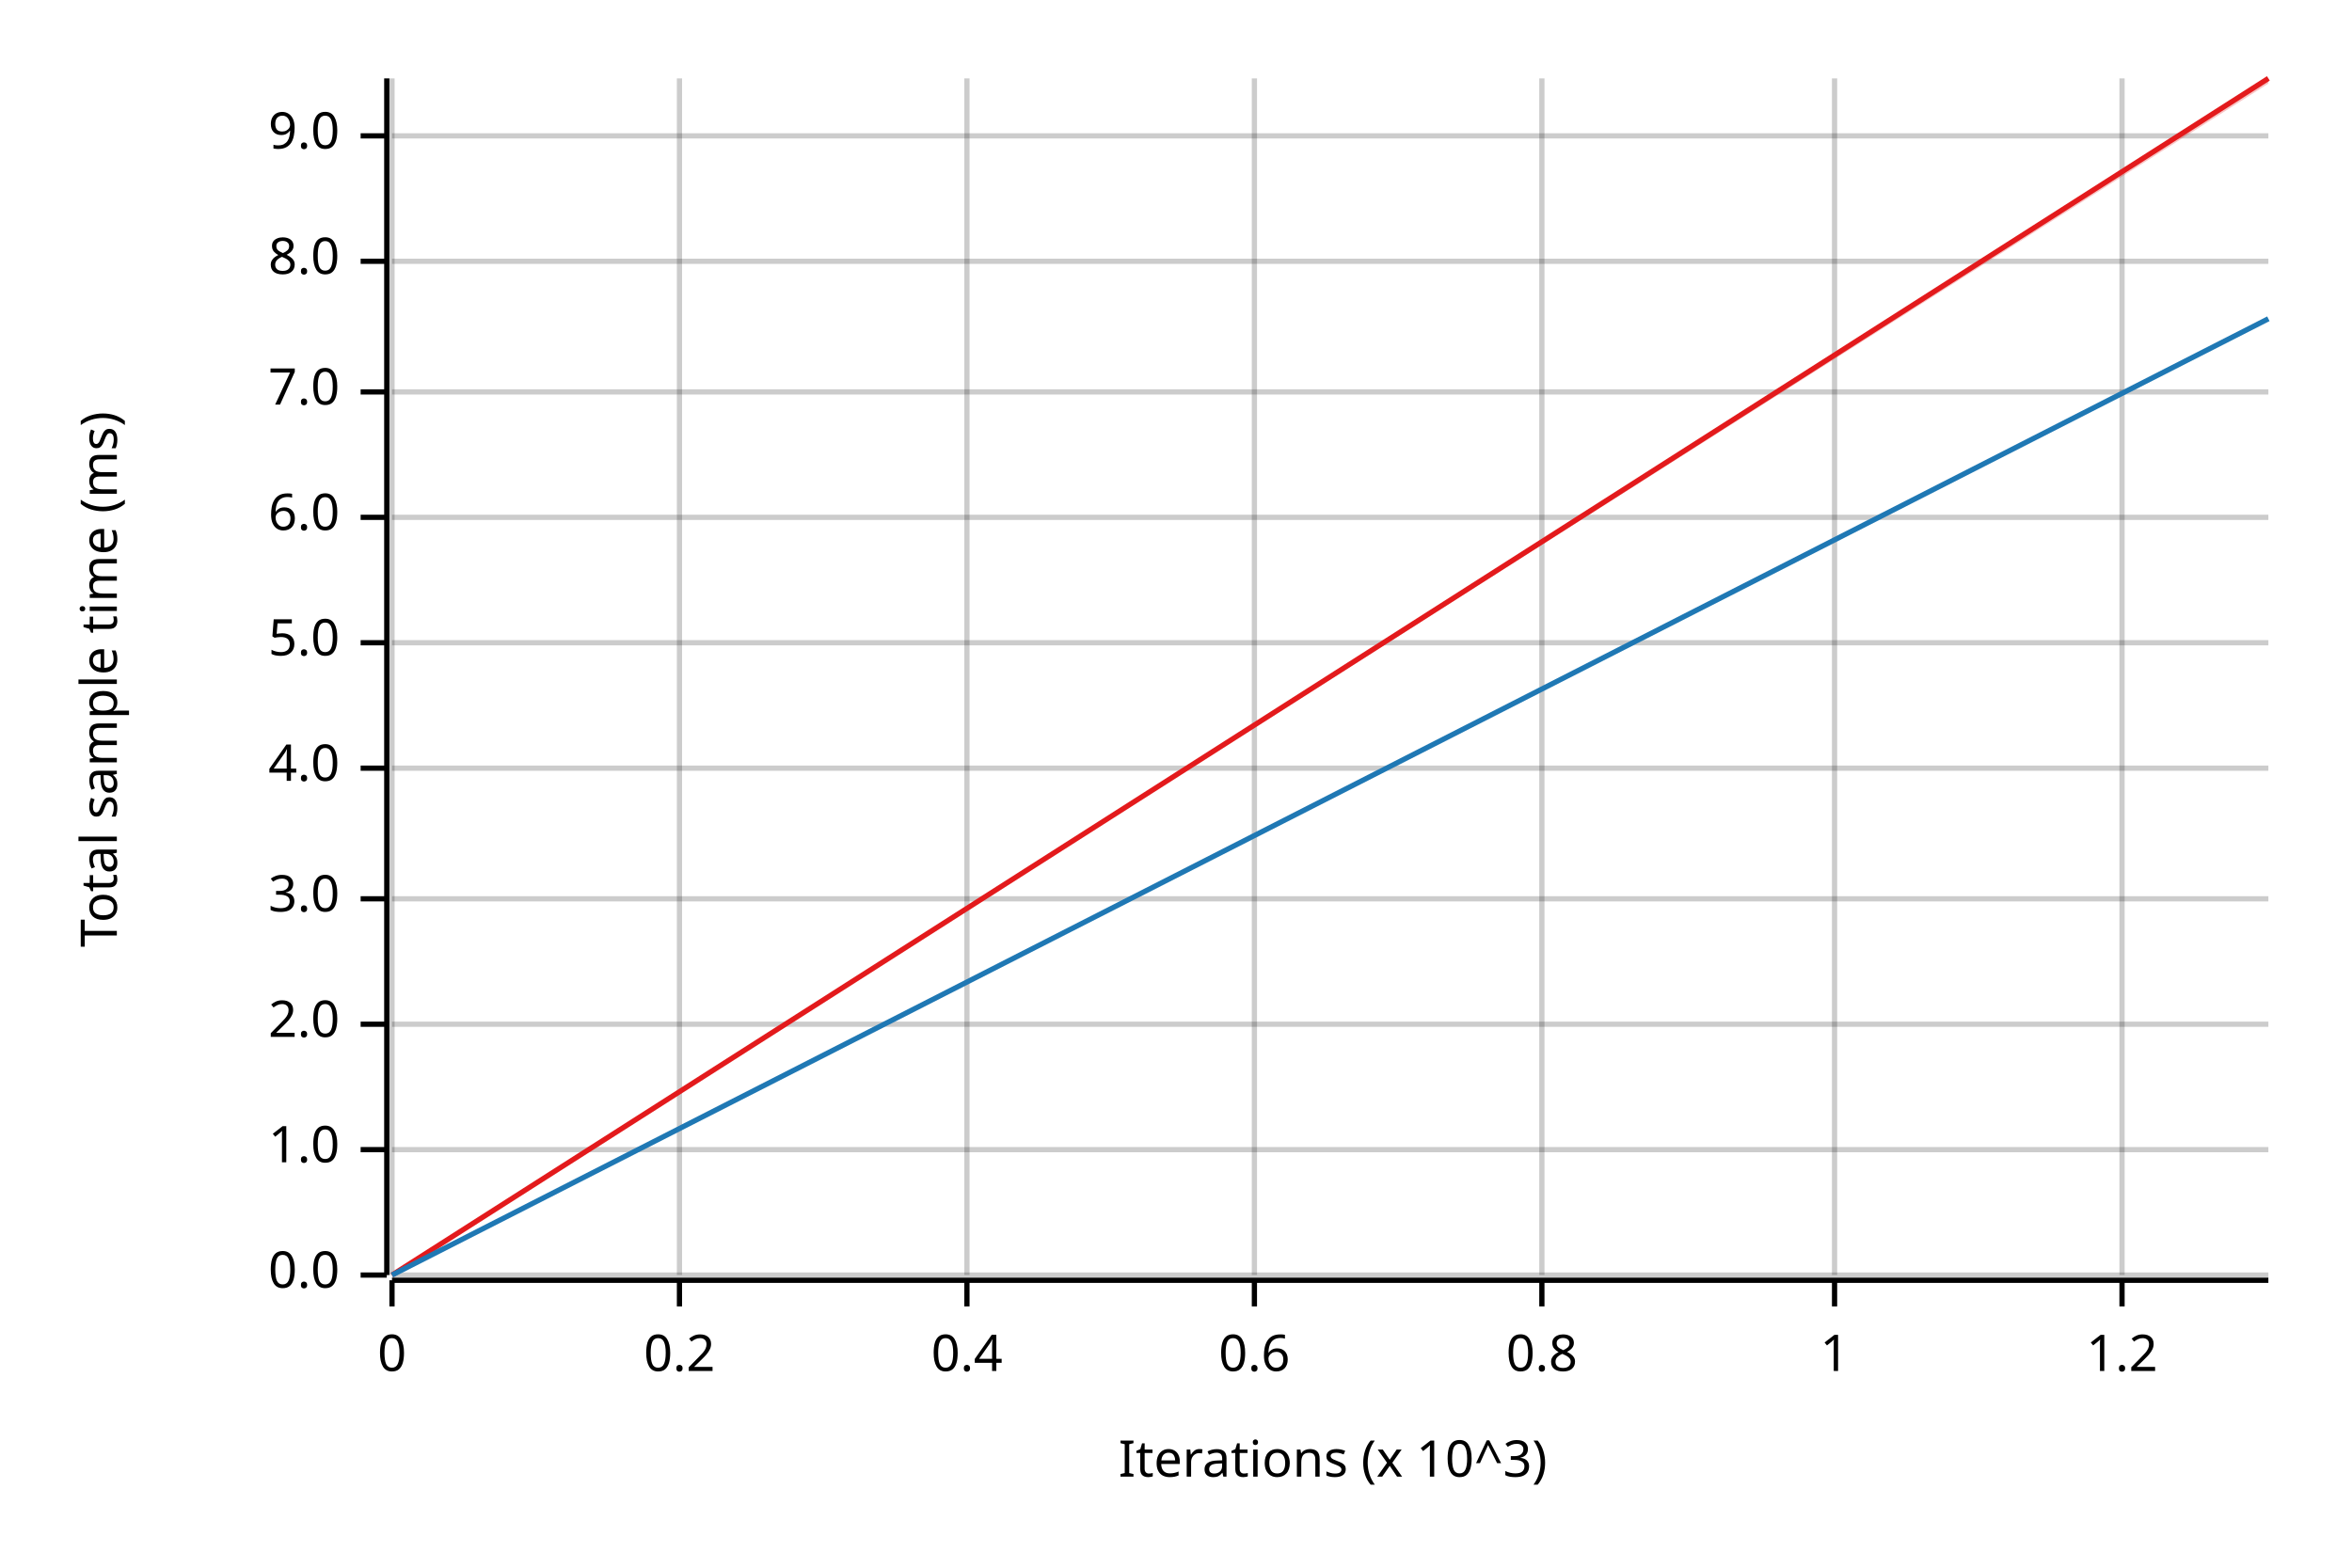
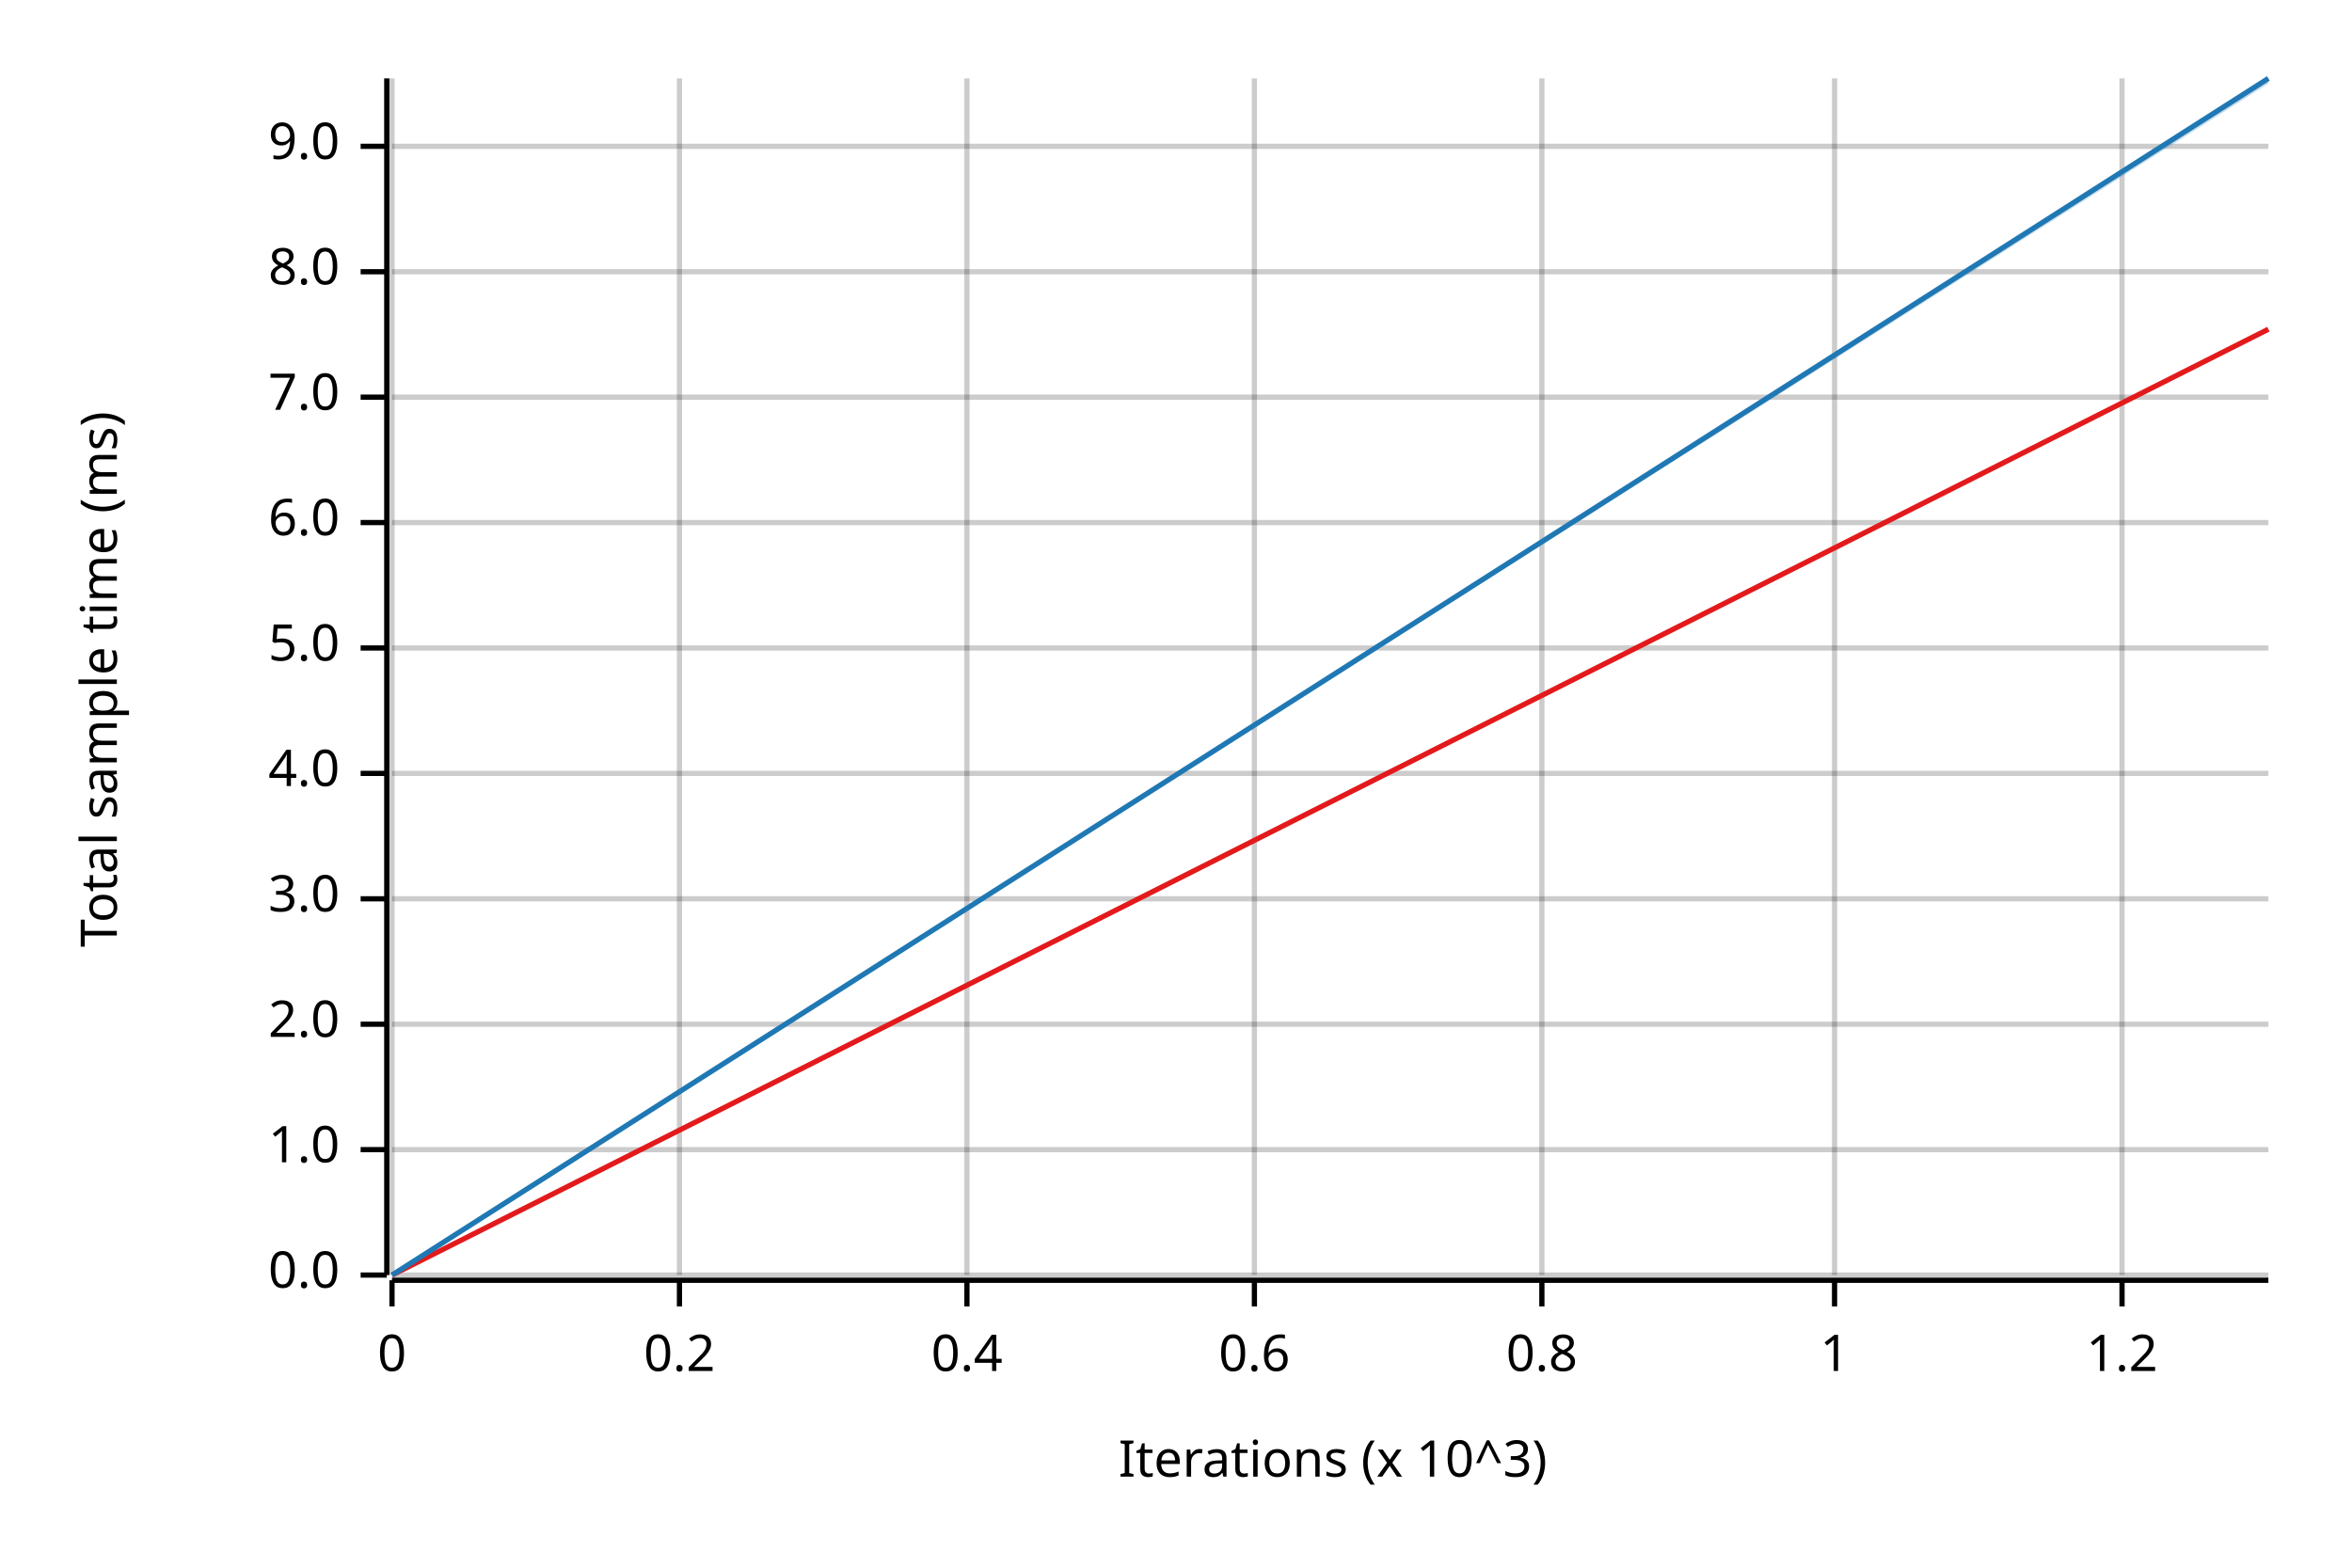
<svg xmlns="http://www.w3.org/2000/svg" width="450" height="300" viewBox="0 0 450 300">
  <text x="15" y="130" dy="0.76em" text-anchor="middle" font-family="sans-serif" font-size="9.677" opacity="1" fill="#000000" transform="rotate(270, 15, 130)">
Total sample time (ms)
</text>
  <text x="255" y="285" dy="-0.5ex" text-anchor="middle" font-family="sans-serif" font-size="9.677" opacity="1" fill="#000000">
Iterations (x 10^3)
</text>
  <line opacity="0.2" stroke="#000000" stroke-width="1" x1="75" y1="244" x2="75" y2="15" />
  <line opacity="0.2" stroke="#000000" stroke-width="1" x1="130" y1="244" x2="130" y2="15" />
  <line opacity="0.2" stroke="#000000" stroke-width="1" x1="185" y1="244" x2="185" y2="15" />
  <line opacity="0.2" stroke="#000000" stroke-width="1" x1="240" y1="244" x2="240" y2="15" />
  <line opacity="0.2" stroke="#000000" stroke-width="1" x1="295" y1="244" x2="295" y2="15" />
  <line opacity="0.2" stroke="#000000" stroke-width="1" x1="351" y1="244" x2="351" y2="15" />
  <line opacity="0.2" stroke="#000000" stroke-width="1" x1="406" y1="244" x2="406" y2="15" />
  <line opacity="0.2" stroke="#000000" stroke-width="1" x1="75" y1="244" x2="434" y2="244" />
  <line opacity="0.2" stroke="#000000" stroke-width="1" x1="75" y1="220" x2="434" y2="220" />
  <line opacity="0.2" stroke="#000000" stroke-width="1" x1="75" y1="196" x2="434" y2="196" />
  <line opacity="0.2" stroke="#000000" stroke-width="1" x1="75" y1="172" x2="434" y2="172" />
-   <line opacity="0.2" stroke="#000000" stroke-width="1" x1="75" y1="147" x2="434" y2="147" />
-   <line opacity="0.2" stroke="#000000" stroke-width="1" x1="75" y1="123" x2="434" y2="123" />
-   <line opacity="0.2" stroke="#000000" stroke-width="1" x1="75" y1="99" x2="434" y2="99" />
-   <line opacity="0.2" stroke="#000000" stroke-width="1" x1="75" y1="75" x2="434" y2="75" />
-   <line opacity="0.2" stroke="#000000" stroke-width="1" x1="75" y1="50" x2="434" y2="50" />
-   <line opacity="0.2" stroke="#000000" stroke-width="1" x1="75" y1="26" x2="434" y2="26" />
+   <line opacity="0.2" stroke="#000000" stroke-width="1" x1="75" y1="148" x2="434" y2="148" />
+   <line opacity="0.2" stroke="#000000" stroke-width="1" x1="75" y1="124" x2="434" y2="124" />
+   <line opacity="0.2" stroke="#000000" stroke-width="1" x1="75" y1="100" x2="434" y2="100" />
+   <line opacity="0.2" stroke="#000000" stroke-width="1" x1="75" y1="76" x2="434" y2="76" />
+   <line opacity="0.2" stroke="#000000" stroke-width="1" x1="75" y1="52" x2="434" y2="52" />
+   <line opacity="0.2" stroke="#000000" stroke-width="1" x1="75" y1="28" x2="434" y2="28" />
  <polyline fill="none" opacity="1" stroke="#000000" stroke-width="1" points="74,15 74,244 " />
  <text x="65" y="244" dy="0.5ex" text-anchor="end" font-family="sans-serif" font-size="9.677" opacity="1" fill="#000000">
0.0
</text>
  <polyline fill="none" opacity="1" stroke="#000000" stroke-width="1" points="69,244 74,244 " />
  <text x="65" y="220" dy="0.5ex" text-anchor="end" font-family="sans-serif" font-size="9.677" opacity="1" fill="#000000">
1.0
</text>
  <polyline fill="none" opacity="1" stroke="#000000" stroke-width="1" points="69,220 74,220 " />
  <text x="65" y="196" dy="0.5ex" text-anchor="end" font-family="sans-serif" font-size="9.677" opacity="1" fill="#000000">
2.0
</text>
  <polyline fill="none" opacity="1" stroke="#000000" stroke-width="1" points="69,196 74,196 " />
  <text x="65" y="172" dy="0.5ex" text-anchor="end" font-family="sans-serif" font-size="9.677" opacity="1" fill="#000000">
3.0
</text>
  <polyline fill="none" opacity="1" stroke="#000000" stroke-width="1" points="69,172 74,172 " />
-   <text x="65" y="147" dy="0.5ex" text-anchor="end" font-family="sans-serif" font-size="9.677" opacity="1" fill="#000000">
+   <text x="65" y="148" dy="0.5ex" text-anchor="end" font-family="sans-serif" font-size="9.677" opacity="1" fill="#000000">
4.0
</text>
-   <polyline fill="none" opacity="1" stroke="#000000" stroke-width="1" points="69,147 74,147 " />
-   <text x="65" y="123" dy="0.5ex" text-anchor="end" font-family="sans-serif" font-size="9.677" opacity="1" fill="#000000">
+   <polyline fill="none" opacity="1" stroke="#000000" stroke-width="1" points="69,148 74,148 " />
+   <text x="65" y="124" dy="0.5ex" text-anchor="end" font-family="sans-serif" font-size="9.677" opacity="1" fill="#000000">
5.0
</text>
-   <polyline fill="none" opacity="1" stroke="#000000" stroke-width="1" points="69,123 74,123 " />
-   <text x="65" y="99" dy="0.5ex" text-anchor="end" font-family="sans-serif" font-size="9.677" opacity="1" fill="#000000">
+   <polyline fill="none" opacity="1" stroke="#000000" stroke-width="1" points="69,124 74,124 " />
+   <text x="65" y="100" dy="0.5ex" text-anchor="end" font-family="sans-serif" font-size="9.677" opacity="1" fill="#000000">
6.0
</text>
-   <polyline fill="none" opacity="1" stroke="#000000" stroke-width="1" points="69,99 74,99 " />
-   <text x="65" y="75" dy="0.5ex" text-anchor="end" font-family="sans-serif" font-size="9.677" opacity="1" fill="#000000">
+   <polyline fill="none" opacity="1" stroke="#000000" stroke-width="1" points="69,100 74,100 " />
+   <text x="65" y="76" dy="0.5ex" text-anchor="end" font-family="sans-serif" font-size="9.677" opacity="1" fill="#000000">
7.0
</text>
-   <polyline fill="none" opacity="1" stroke="#000000" stroke-width="1" points="69,75 74,75 " />
-   <text x="65" y="50" dy="0.5ex" text-anchor="end" font-family="sans-serif" font-size="9.677" opacity="1" fill="#000000">
+   <polyline fill="none" opacity="1" stroke="#000000" stroke-width="1" points="69,76 74,76 " />
+   <text x="65" y="52" dy="0.5ex" text-anchor="end" font-family="sans-serif" font-size="9.677" opacity="1" fill="#000000">
8.0
</text>
-   <polyline fill="none" opacity="1" stroke="#000000" stroke-width="1" points="69,50 74,50 " />
-   <text x="65" y="26" dy="0.5ex" text-anchor="end" font-family="sans-serif" font-size="9.677" opacity="1" fill="#000000">
+   <polyline fill="none" opacity="1" stroke="#000000" stroke-width="1" points="69,52 74,52 " />
+   <text x="65" y="28" dy="0.5ex" text-anchor="end" font-family="sans-serif" font-size="9.677" opacity="1" fill="#000000">
9.0
</text>
-   <polyline fill="none" opacity="1" stroke="#000000" stroke-width="1" points="69,26 74,26 " />
+   <polyline fill="none" opacity="1" stroke="#000000" stroke-width="1" points="69,28 74,28 " />
  <polyline fill="none" opacity="1" stroke="#000000" stroke-width="1" points="75,245 434,245 " />
  <text x="75" y="255" dy="0.76em" text-anchor="middle" font-family="sans-serif" font-size="9.677" opacity="1" fill="#000000">
0
</text>
  <polyline fill="none" opacity="1" stroke="#000000" stroke-width="1" points="75,245 75,250 " />
  <text x="130" y="255" dy="0.76em" text-anchor="middle" font-family="sans-serif" font-size="9.677" opacity="1" fill="#000000">
0.2
</text>
  <polyline fill="none" opacity="1" stroke="#000000" stroke-width="1" points="130,245 130,250 " />
  <text x="185" y="255" dy="0.76em" text-anchor="middle" font-family="sans-serif" font-size="9.677" opacity="1" fill="#000000">
0.4
</text>
  <polyline fill="none" opacity="1" stroke="#000000" stroke-width="1" points="185,245 185,250 " />
  <text x="240" y="255" dy="0.76em" text-anchor="middle" font-family="sans-serif" font-size="9.677" opacity="1" fill="#000000">
0.6
</text>
  <polyline fill="none" opacity="1" stroke="#000000" stroke-width="1" points="240,245 240,250 " />
  <text x="295" y="255" dy="0.76em" text-anchor="middle" font-family="sans-serif" font-size="9.677" opacity="1" fill="#000000">
0.8
</text>
  <polyline fill="none" opacity="1" stroke="#000000" stroke-width="1" points="295,245 295,250 " />
  <text x="351" y="255" dy="0.76em" text-anchor="middle" font-family="sans-serif" font-size="9.677" opacity="1" fill="#000000">
1
</text>
  <polyline fill="none" opacity="1" stroke="#000000" stroke-width="1" points="351,245 351,250 " />
  <text x="406" y="255" dy="0.76em" text-anchor="middle" font-family="sans-serif" font-size="9.677" opacity="1" fill="#000000">
1.2
</text>
  <polyline fill="none" opacity="1" stroke="#000000" stroke-width="1" points="406,245 406,250 " />
-   <polyline fill="none" opacity="1" stroke="#E31A1C" stroke-width="1" points="75,244 434,15 " />
-   <polygon opacity="0.25" fill="#E31A1C" points="75,244 434,16 434,15 " />
-   <polyline fill="none" opacity="1" stroke="#1F78B4" stroke-width="1" points="75,244 434,61 " />
-   <polygon opacity="0.25" fill="#1F78B4" points="75,244 434,61 434,61 " />
+   <polyline fill="none" opacity="1" stroke="#E31A1C" stroke-width="1" points="75,244 434,63 " />
+   <polygon opacity="0.25" fill="#E31A1C" points="75,244 434,63 434,63 " />
+   <polyline fill="none" opacity="1" stroke="#1F78B4" stroke-width="1" points="75,244 434,15 " />
+   <polygon opacity="0.25" fill="#1F78B4" points="75,244 434,16 434,15 " />
</svg>
